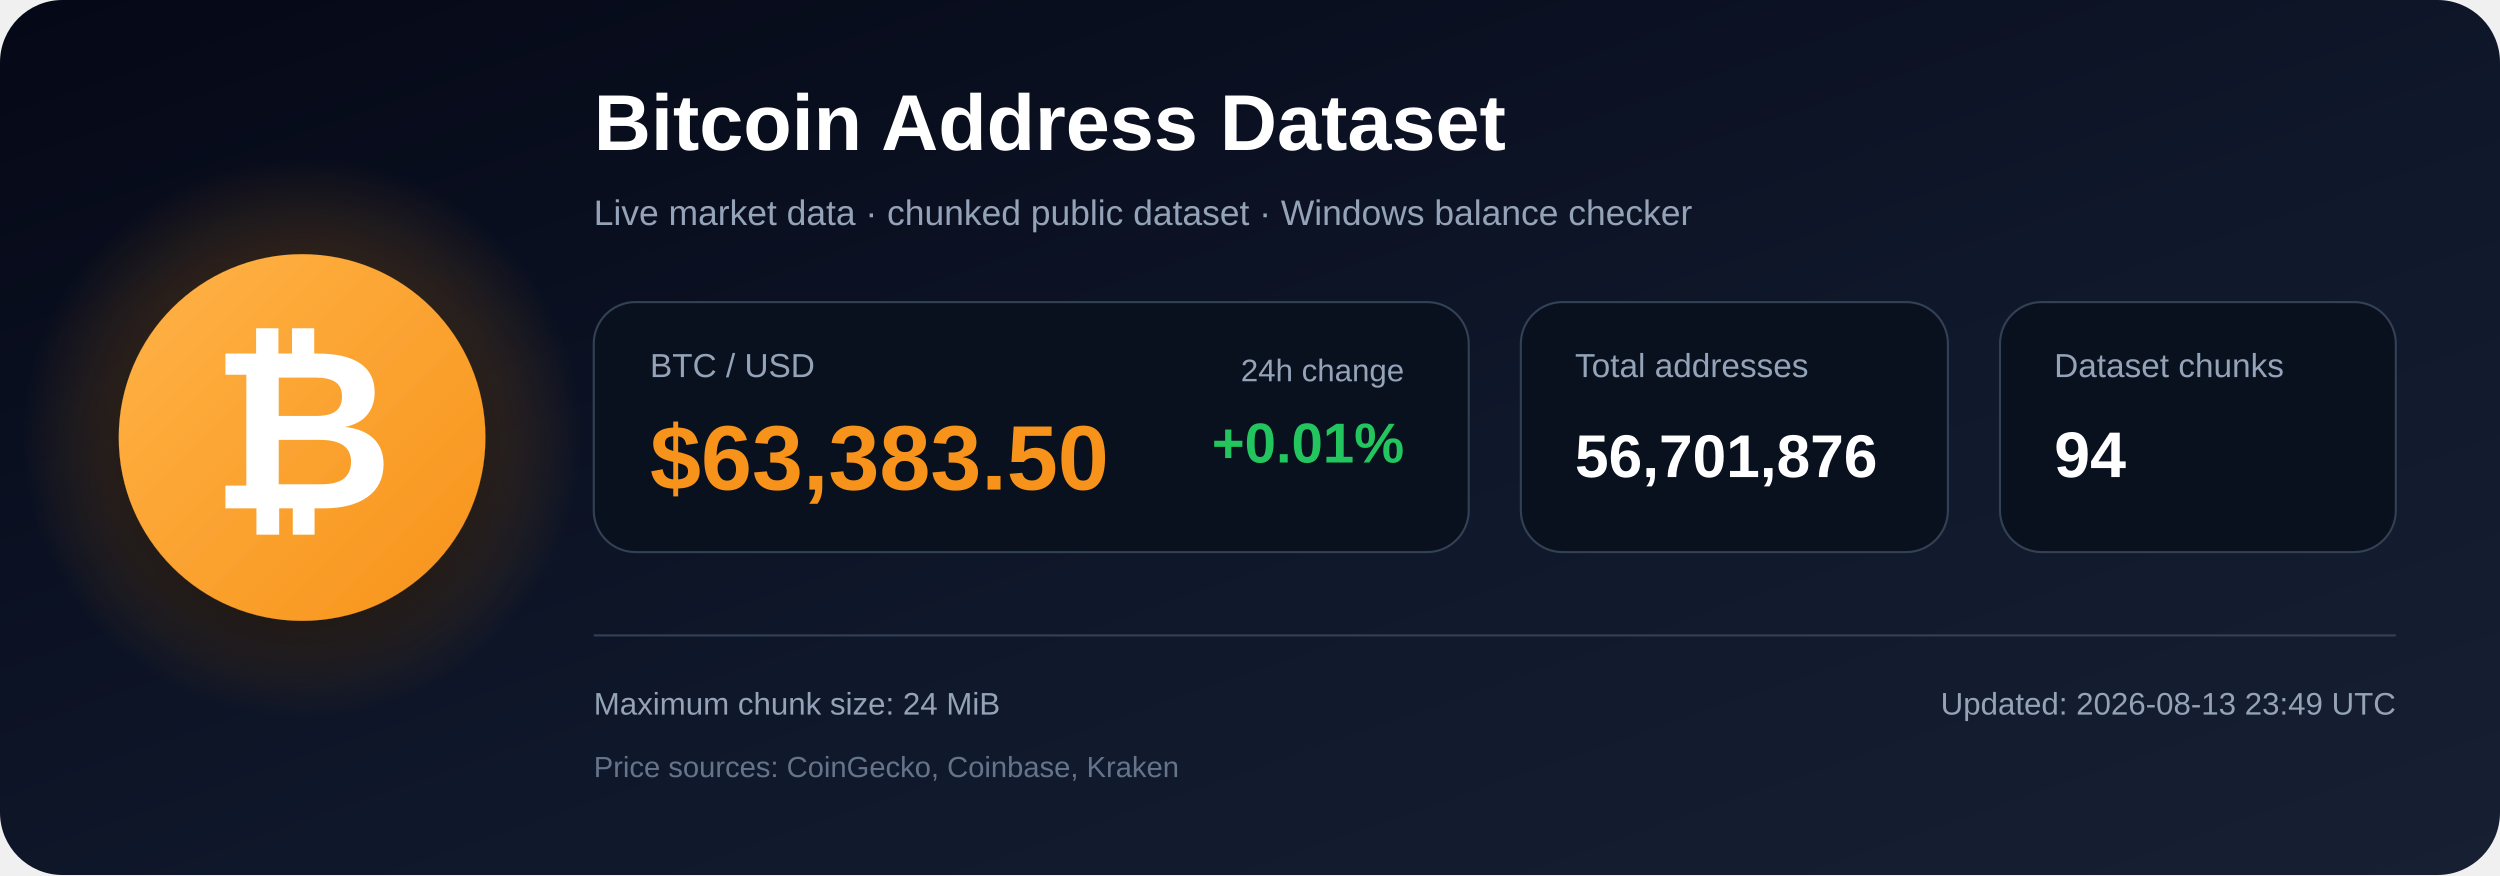
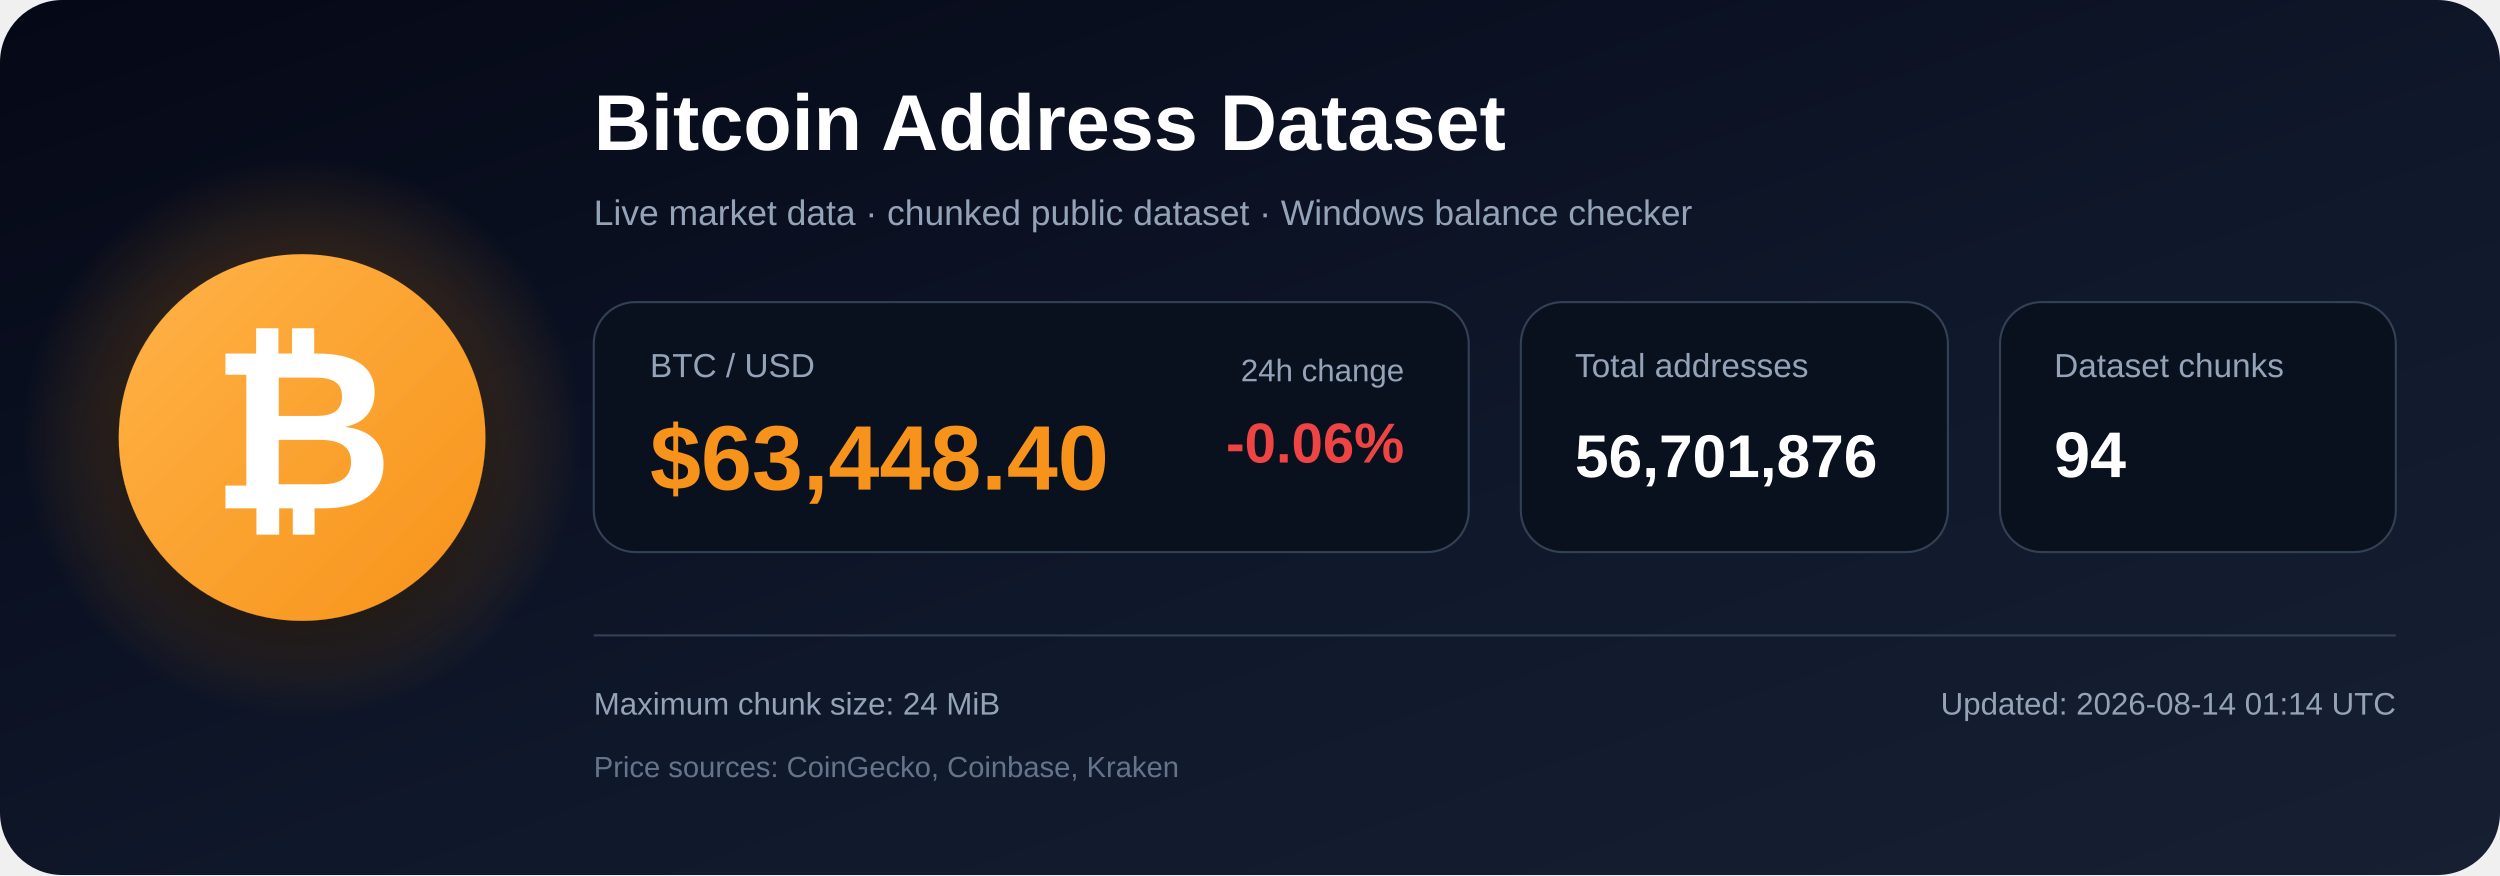
<svg xmlns="http://www.w3.org/2000/svg" width="1200" height="420" viewBox="0 0 1200 420" role="img" aria-labelledby="title description">
  <defs>
    <linearGradient id="bg" x1="0" y1="0" x2="1" y2="1">
      <stop offset="0%" stop-color="#050816" />
      <stop offset="55%" stop-color="#0f172a" />
      <stop offset="100%" stop-color="#172033" />
    </linearGradient>
    <radialGradient id="glow">
      <stop offset="0%" stop-color="#f7931a" stop-opacity=".48" />
      <stop offset="100%" stop-color="#f7931a" stop-opacity="0" />
    </radialGradient>
    <linearGradient id="orange" x1="0" y1="0" x2="1" y2="1">
      <stop offset="0%" stop-color="#ffb347" />
      <stop offset="100%" stop-color="#f7931a" />
    </linearGradient>
    <filter id="shadow" x="-40%" y="-40%" width="180%" height="180%">
      <feDropShadow dx="0" dy="12" stdDeviation="18" flood-color="#000000" flood-opacity=".50" />
    </filter>
  </defs>
  <rect width="1200" height="420" rx="30" fill="url(#bg)" />
  <circle cx="145" cy="210" r="135" fill="url(#glow)" />
  <circle cx="145" cy="210" r="88" fill="url(#orange)" filter="url(#shadow)" />
  <text x="145" y="244" text-anchor="middle" font-family="Arial, Helvetica, sans-serif" font-size="108" font-weight="700" fill="#ffffff">₿</text>
  <text x="285" y="72" font-family="Arial, Helvetica, sans-serif" font-size="38" font-weight="700" fill="#ffffff">
    Bitcoin Address Dataset
  </text>
  <text x="285" y="108" font-family="Arial, Helvetica, sans-serif" font-size="17" fill="#94a3b8">
    Live market data · chunked public dataset · Windows balance checker
  </text>
  <rect x="285" y="145" width="420" height="120" rx="20" fill="#09111f" stroke="#334155" />
  <text x="312" y="181" font-family="Arial, Helvetica, sans-serif" font-size="16" fill="#94a3b8">BTC / USD</text>
-   <text x="312" y="235" font-family="Arial, Helvetica, sans-serif" font-size="44" font-weight="700" fill="#f7931a">$63,383.50</text>
+   <text x="312" y="235" font-family="Arial, Helvetica, sans-serif" font-size="44" font-weight="700" fill="#f7931a">$63,448.40</text>
  <text x="674" y="183" text-anchor="end" font-family="Arial, Helvetica, sans-serif" font-size="15" fill="#94a3b8">24h change</text>
-   <text x="674" y="222" text-anchor="end" font-family="Arial, Helvetica, sans-serif" font-size="27" font-weight="700" fill="#22c55e">+0.01%</text>
+   <text x="674" y="222" text-anchor="end" font-family="Arial, Helvetica, sans-serif" font-size="27" font-weight="700" fill="#ef4444">-0.06%</text>
  <rect x="730" y="145" width="205" height="120" rx="20" fill="#09111f" stroke="#334155" />
  <text x="756" y="181" font-family="Arial, Helvetica, sans-serif" font-size="16" fill="#94a3b8">Total addresses</text>
  <text x="756" y="229" font-family="Arial, Helvetica, sans-serif" font-size="29" font-weight="700" fill="#ffffff">56,701,876</text>
  <rect x="960" y="145" width="190" height="120" rx="20" fill="#09111f" stroke="#334155" />
  <text x="986" y="181" font-family="Arial, Helvetica, sans-serif" font-size="16" fill="#94a3b8">Dataset chunks</text>
  <text x="986" y="229" font-family="Arial, Helvetica, sans-serif" font-size="31" font-weight="700" fill="#ffffff">94</text>
  <line x1="285" y1="305" x2="1150" y2="305" stroke="#334155" stroke-width="1" />
  <text x="285" y="343" font-family="Arial, Helvetica, sans-serif" font-size="15" fill="#94a3b8">
    Maximum chunk size: 24 MiB
  </text>
  <text x="285" y="373" font-family="Arial, Helvetica, sans-serif" font-size="14" fill="#64748b">
    Price sources: CoinGecko, Coinbase, Kraken
  </text>
  <text x="1150" y="343" text-anchor="end" font-family="Arial, Helvetica, sans-serif" font-size="15" fill="#94a3b8">
-     Updated: 2026-08-13 23:49 UTC
+     Updated: 2026-08-14 01:14 UTC
  </text>
</svg>
